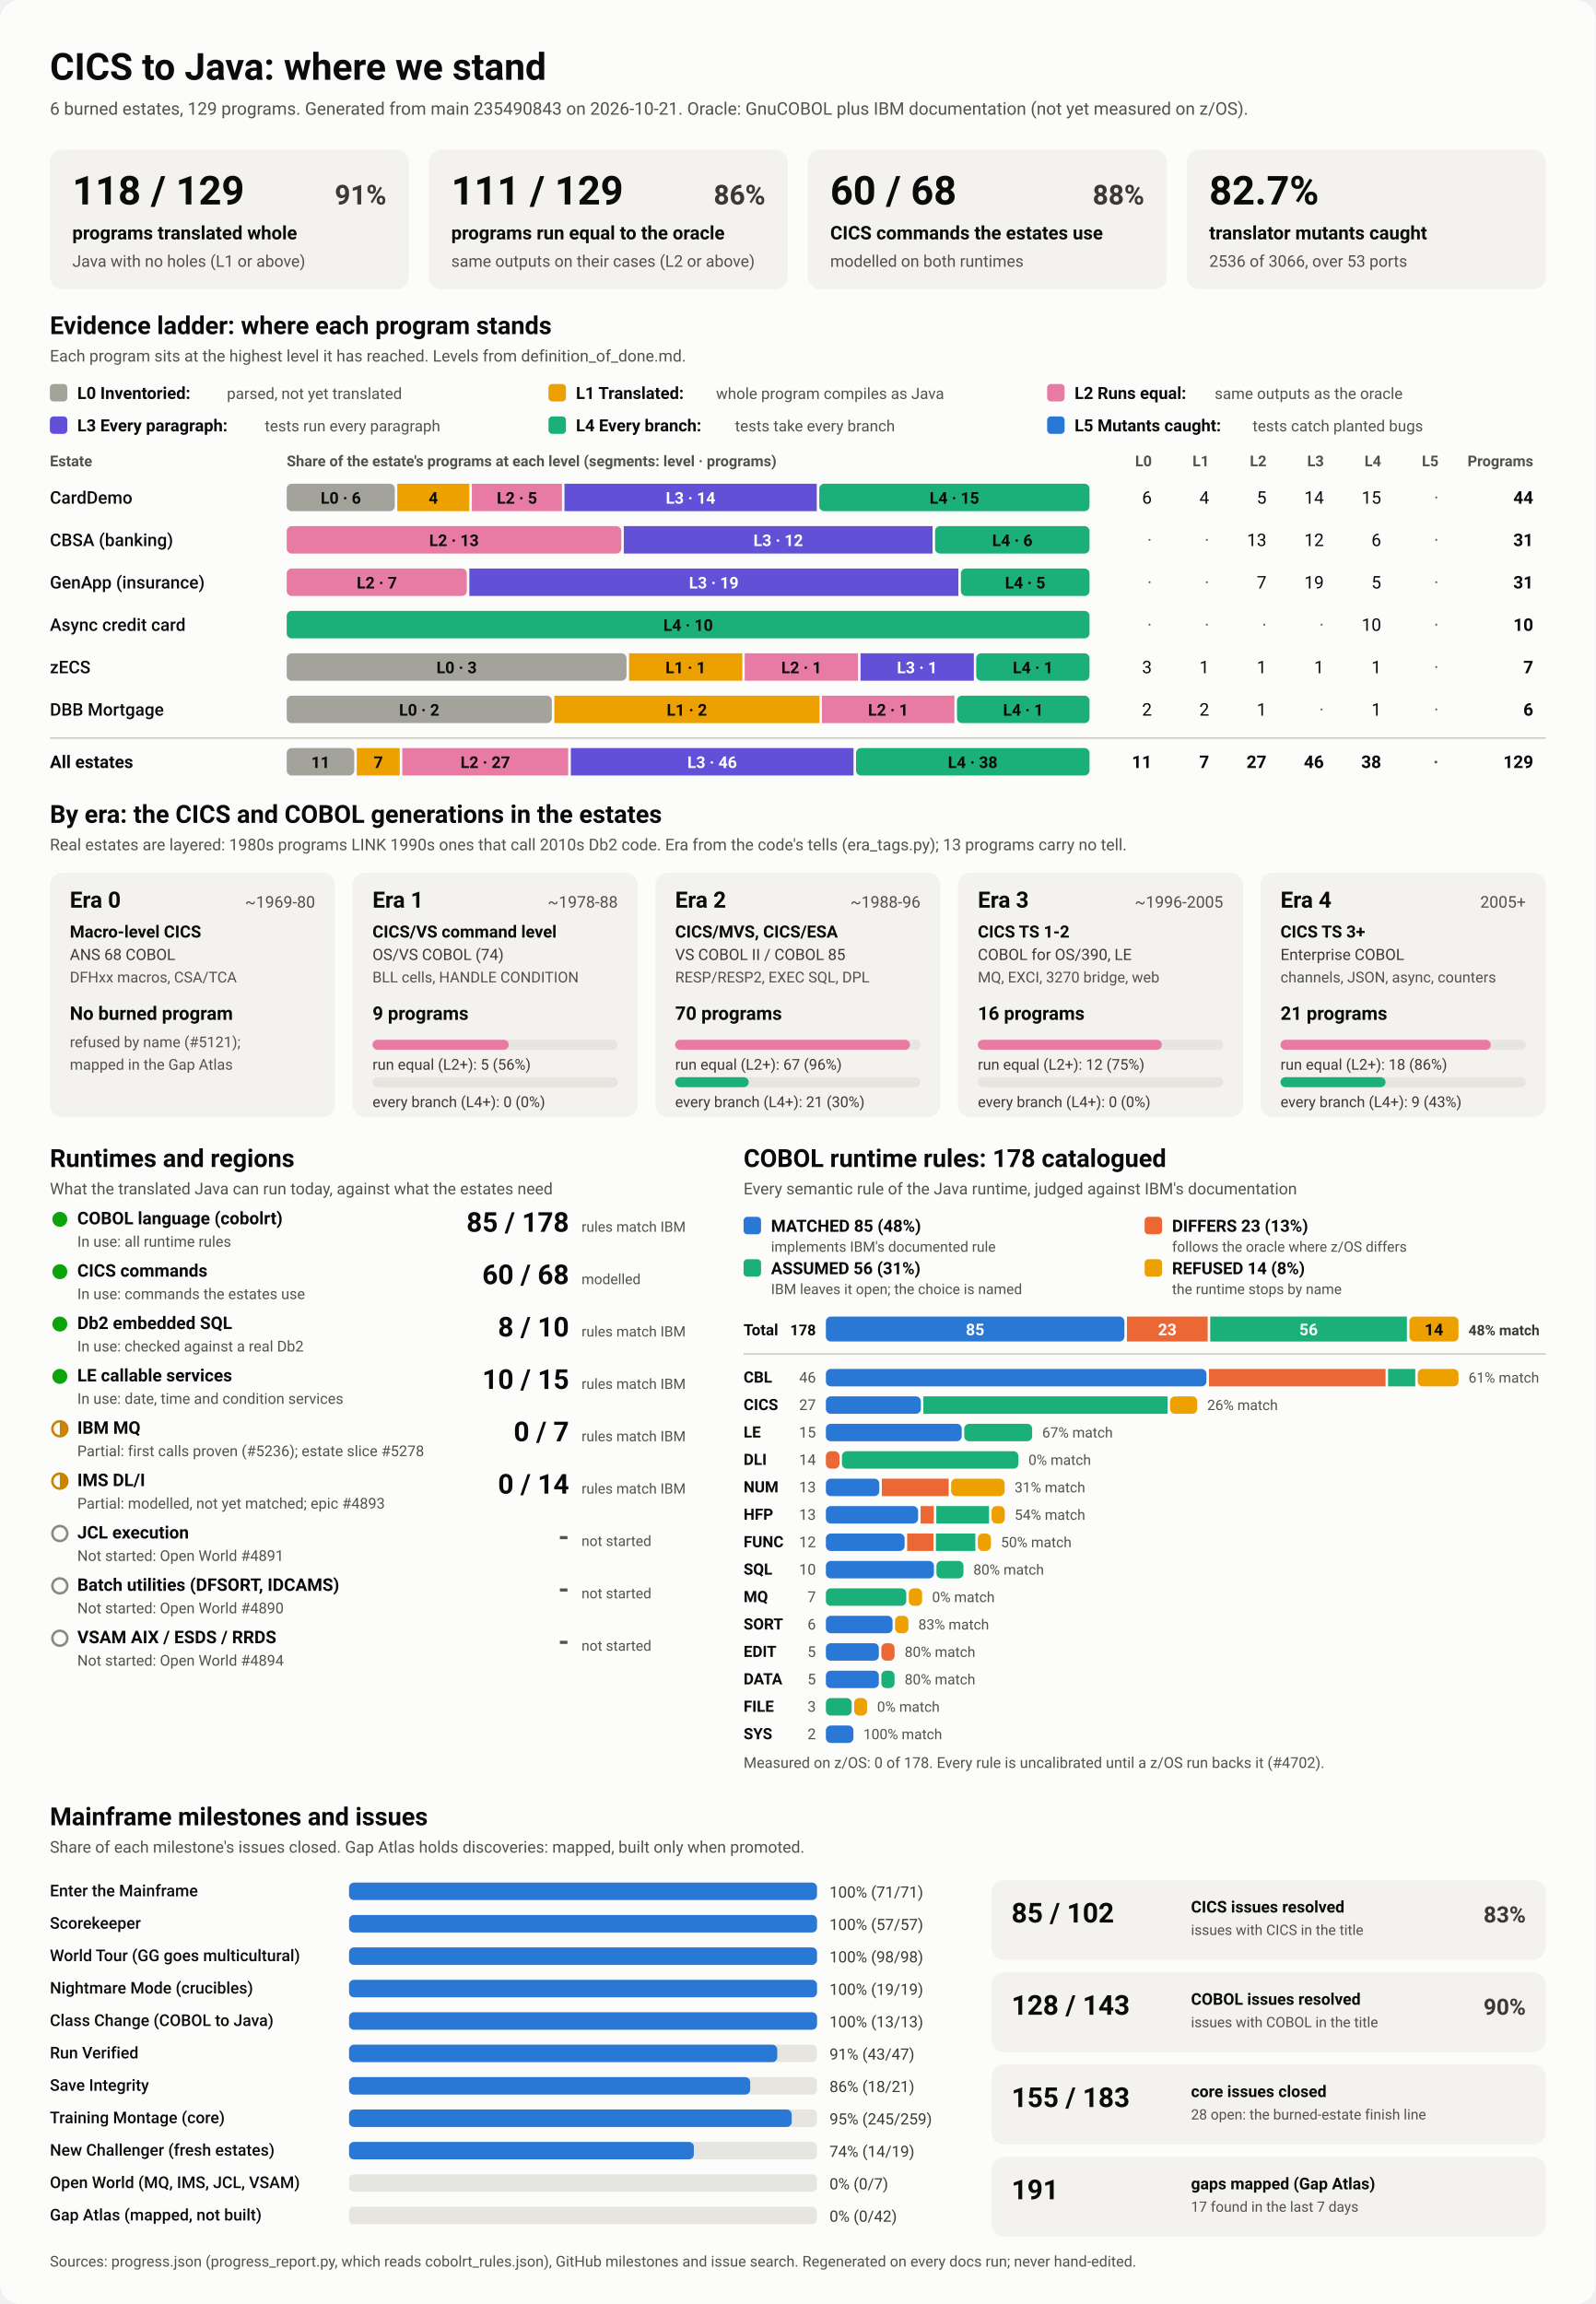
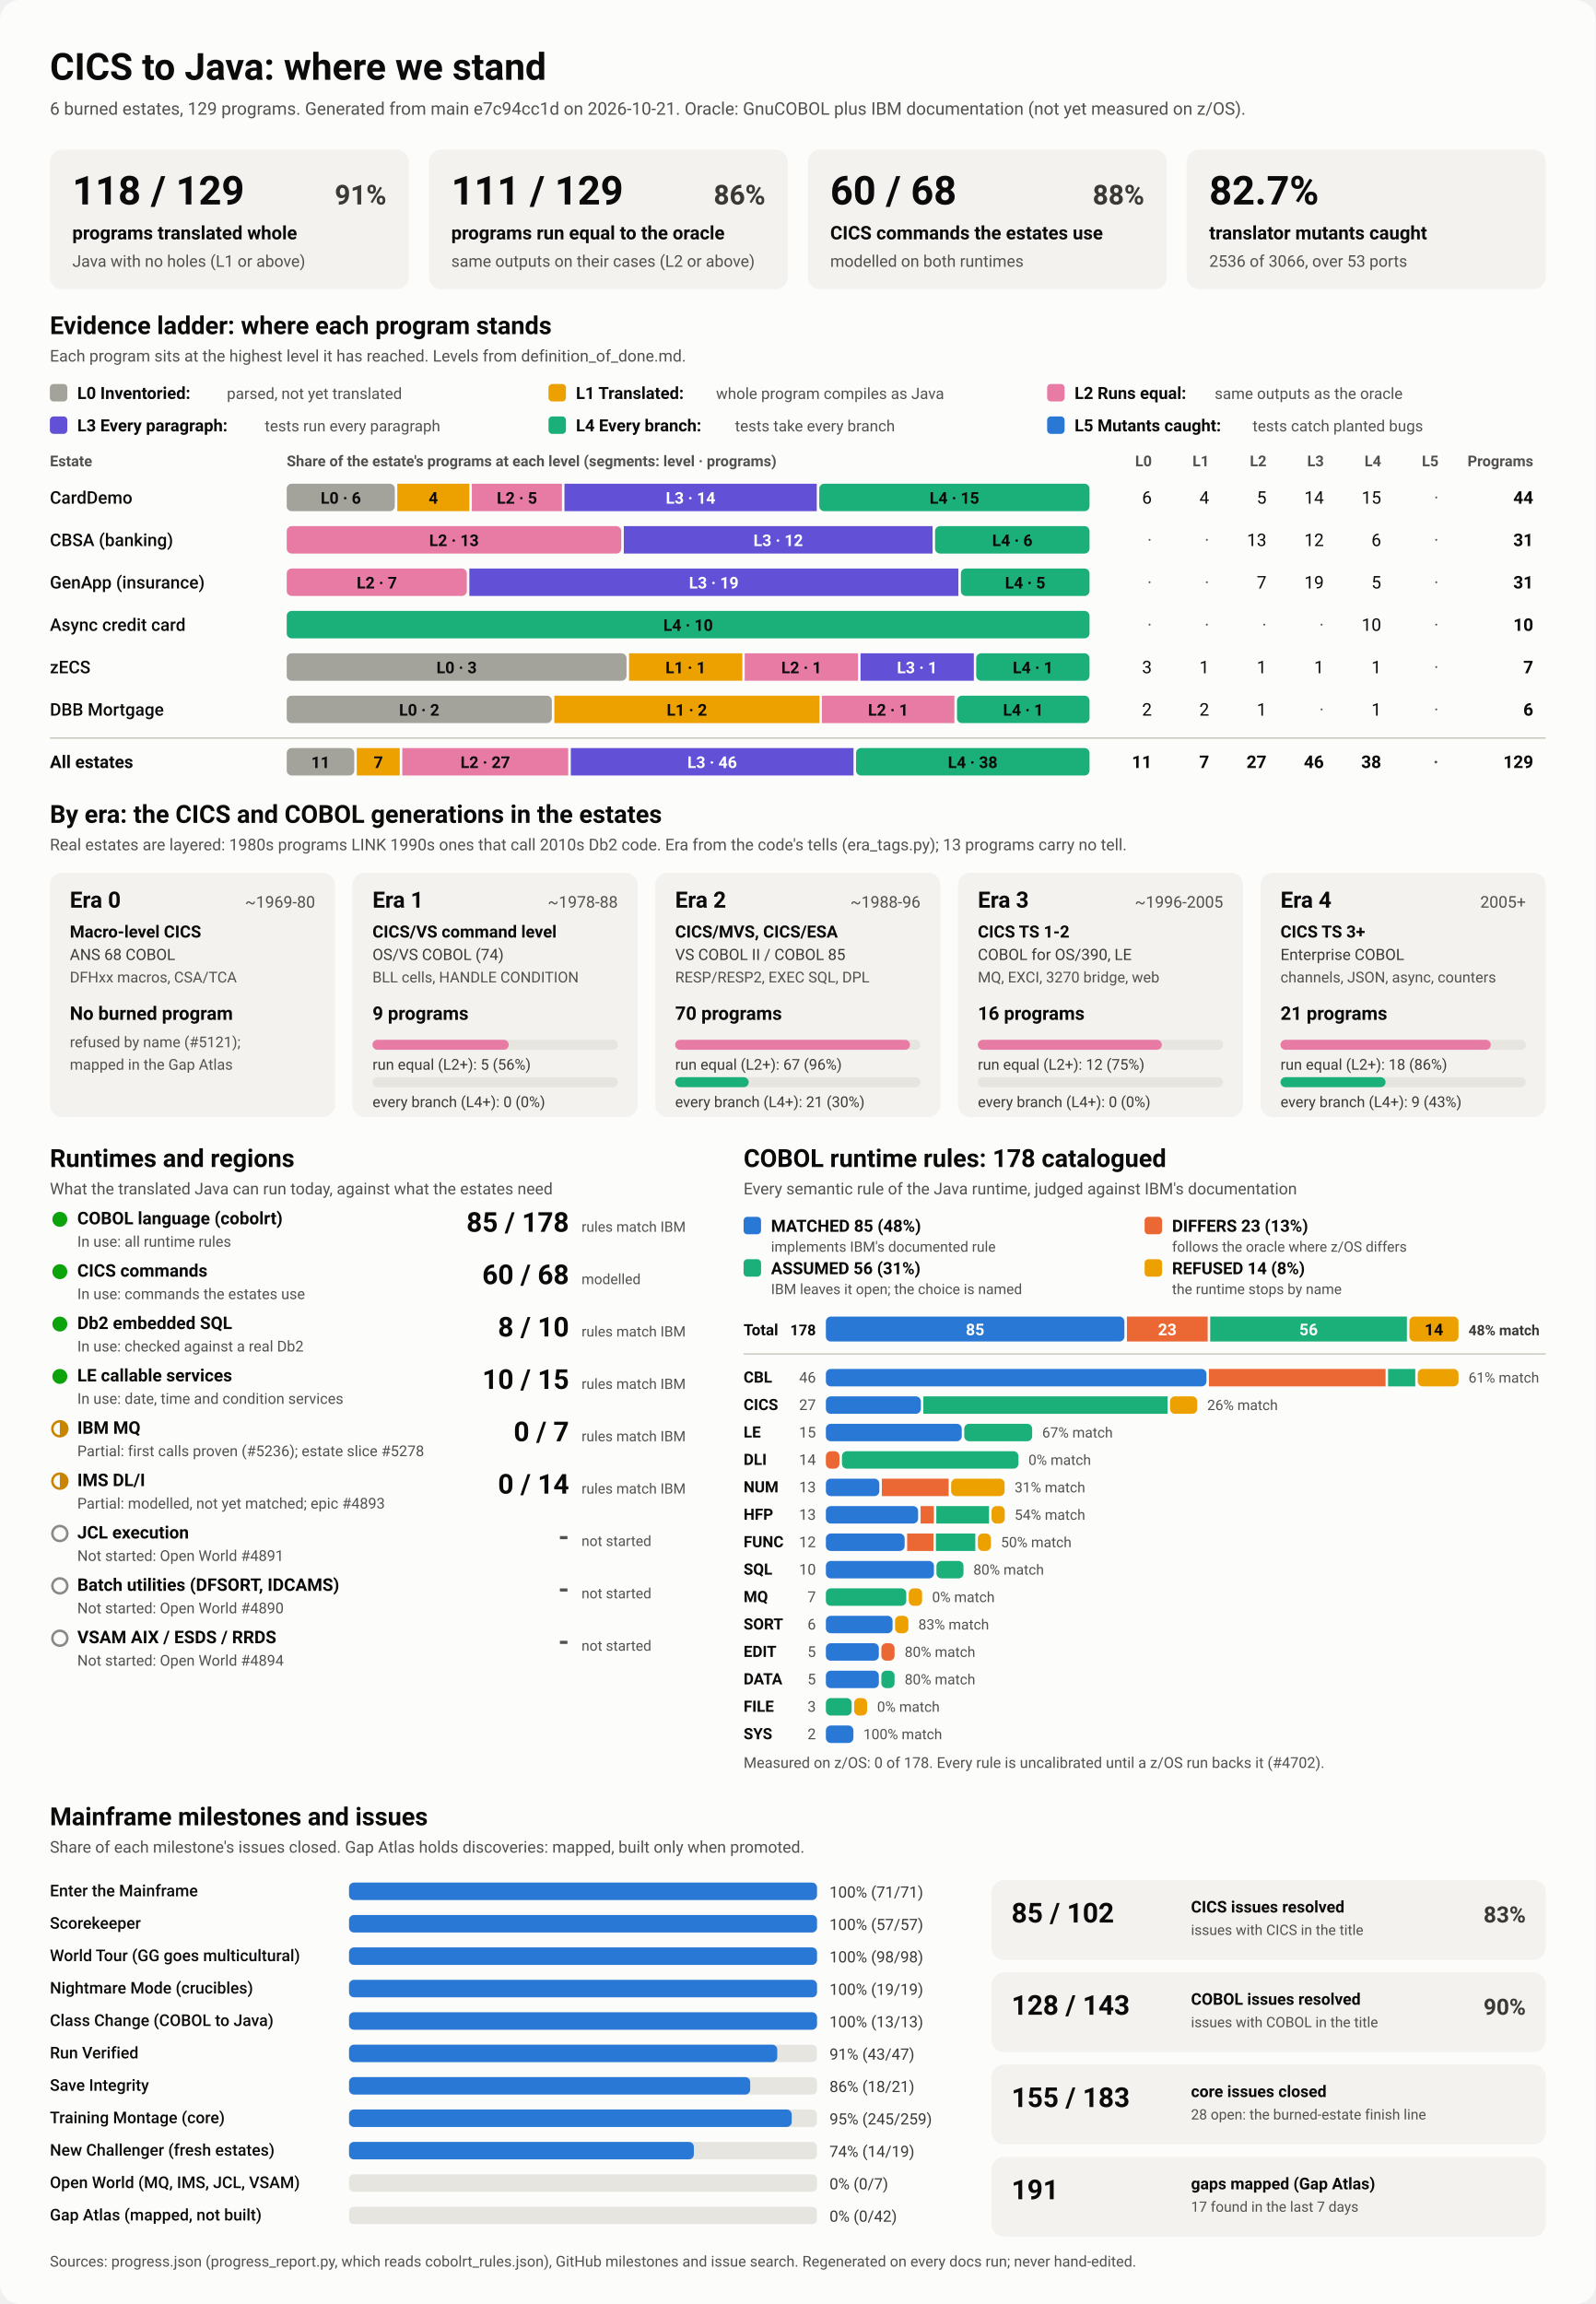
<svg xmlns="http://www.w3.org/2000/svg" viewBox="0 0 1280 1848" width="1280" height="1848" role="img" aria-labelledby="ttl">
  <style>
    svg { font-family: system-ui, -apple-system, 'Segoe UI', Roboto, Helvetica, Arial, sans-serif; }
    .bg { fill: #fcfcfb; }
    .card { fill: #f3f2ef; }
    .track { fill: #e6e5e0; }
    .rule { stroke: #c3c2b7; stroke-width: 1; }
    .t1 { fill: #0b0b0b; } .t2 { fill: #3a3936; } .t3 { fill: #52514e; }
    .on-dark { fill: #ffffff; } .on-light { fill: #0b0b0b; }
    .lv0 { fill: #a3a29b; } .lv1 { fill: #eda100; } .lv2 { fill: #e87ba4; } .lv3 { fill: #6250d6; } .lv4 { fill: #1baf7a; } .lv5 { fill: #2a78d6; } 
    .s0 { fill: #2a78d6; } .s1 { fill: #eb6834; } .s2 { fill: #1baf7a; } .s3 { fill: #eda100; } 
    .prog { fill: #2a78d6; }
    .st-good { fill: #0ca30c; } .st-warn { fill: none; stroke: #c98500; stroke-width: 2; }
    .st-warn-fill { fill: #c98500; } .st-none { fill: none; stroke: #8a8984; stroke-width: 2; }
    @media (prefers-color-scheme: dark) {
      .bg { fill: #1a1a19; } .card { fill: #242422; } .track { fill: #383835; } .rule { stroke: #52514e; }
      .t1 { fill: #f0efec; } .t2 { fill: #dddcd6; } .t3 { fill: #c3c2b7; }
      .on-light { fill: #0b0b0b; } .prog { fill: #3987e5; }
      .lv0 { fill: #6b6a64; } .lv1 { fill: #c98500; } .lv2 { fill: #d55181; } .lv3 { fill: #9085e9; } .lv4 { fill: #199e70; } .lv5 { fill: #3987e5; } 
      .s0 { fill: #3987e5; } .s1 { fill: #d95926; } .s2 { fill: #199e70; } .s3 { fill: #c98500; } 
    }
  </style>
  <rect class="bg" width="1280" height="1848" rx="16" />
  <text x="40.0" y="64.0" class="t1" font-size="30" font-weight="700" text-anchor="start">CICS to Java: where we stand</text>
-   <text x="40.0" y="92.0" class="t3" font-size="14" font-weight="400" text-anchor="start">6 burned estates, 129 programs. Generated from main 235490843 on 2026-10-21. Oracle: GnuCOBOL plus IBM documentation (not yet measured on z/OS).</text>
+   <text x="40.0" y="92.0" class="t3" font-size="14" font-weight="400" text-anchor="start">6 burned estates, 129 programs. Generated from main e7c94cc1d on 2026-10-21. Oracle: GnuCOBOL plus IBM documentation (not yet measured on z/OS).</text>
  <rect x="40.0" y="120.0" width="288.0" height="112.0" rx="10" class="card" />
  <text x="58.0" y="164.0" class="t1" font-size="32" font-weight="700" text-anchor="start">118 / 129</text>
  <text x="310.0" y="164.0" class="t2" font-size="22" font-weight="600" text-anchor="end">91%</text>
  <text x="58.0" y="192.0" class="t1" font-size="15" font-weight="600" text-anchor="start">programs translated whole</text>
  <text x="58.0" y="214.0" class="t3" font-size="13" font-weight="400" text-anchor="start">Java with no holes (L1 or above)</text>
  <rect x="344.0" y="120.0" width="288.0" height="112.0" rx="10" class="card" />
  <text x="362.0" y="164.0" class="t1" font-size="32" font-weight="700" text-anchor="start">111 / 129</text>
  <text x="614.0" y="164.0" class="t2" font-size="22" font-weight="600" text-anchor="end">86%</text>
  <text x="362.0" y="192.0" class="t1" font-size="15" font-weight="600" text-anchor="start">programs run equal to the oracle</text>
  <text x="362.0" y="214.0" class="t3" font-size="13" font-weight="400" text-anchor="start">same outputs on their cases (L2 or above)</text>
  <rect x="648.0" y="120.0" width="288.0" height="112.0" rx="10" class="card" />
  <text x="666.0" y="164.0" class="t1" font-size="32" font-weight="700" text-anchor="start">60 / 68</text>
  <text x="918.0" y="164.0" class="t2" font-size="22" font-weight="600" text-anchor="end">88%</text>
  <text x="666.0" y="192.0" class="t1" font-size="15" font-weight="600" text-anchor="start">CICS commands the estates use</text>
  <text x="666.0" y="214.0" class="t3" font-size="13" font-weight="400" text-anchor="start">modelled on both runtimes</text>
  <rect x="952.0" y="120.0" width="288.0" height="112.0" rx="10" class="card" />
  <text x="970.0" y="164.0" class="t1" font-size="32" font-weight="700" text-anchor="start">82.7%</text>
  <text x="970.0" y="192.0" class="t1" font-size="15" font-weight="600" text-anchor="start">translator mutants caught</text>
  <text x="970.0" y="214.0" class="t3" font-size="13" font-weight="400" text-anchor="start">2536 of 3066, over 53 ports</text>
  <text x="40.0" y="268.0" class="t1" font-size="20" font-weight="700" text-anchor="start">Evidence ladder: where each program stands</text>
  <text x="40.0" y="290.0" class="t3" font-size="13" font-weight="400" text-anchor="start">Each program sits at the highest level it has reached. Levels from definition_of_done.md.</text>
  <rect x="40.0" y="308.0" width="14.0" height="14.0" rx="3" class="lv0" />
  <text x="62.0" y="320.0" class="t1" font-size="13.5" font-weight="600" text-anchor="start">L0 Inventoried:</text>
  <text x="182.0" y="320.0" class="t3" font-size="12.5" font-weight="400" text-anchor="start">parsed, not yet translated</text>
  <rect x="440.0" y="308.0" width="14.0" height="14.0" rx="3" class="lv1" />
  <text x="462.0" y="320.0" class="t1" font-size="13.5" font-weight="600" text-anchor="start">L1 Translated:</text>
  <text x="574.4" y="320.0" class="t3" font-size="12.5" font-weight="400" text-anchor="start">whole program compiles as Java</text>
  <rect x="840.0" y="308.0" width="14.0" height="14.0" rx="3" class="lv2" />
  <text x="862.0" y="320.0" class="t1" font-size="13.5" font-weight="600" text-anchor="start">L2 Runs equal:</text>
  <text x="974.4" y="320.0" class="t3" font-size="12.5" font-weight="400" text-anchor="start">same outputs as the oracle</text>
  <rect x="40.0" y="334.0" width="14.0" height="14.0" rx="3" class="lv3" />
  <text x="62.0" y="346.0" class="t1" font-size="13.5" font-weight="600" text-anchor="start">L3 Every paragraph:</text>
  <text x="212.4" y="346.0" class="t3" font-size="12.5" font-weight="400" text-anchor="start">tests run every paragraph</text>
  <rect x="440.0" y="334.0" width="14.0" height="14.0" rx="3" class="lv4" />
  <text x="462.0" y="346.0" class="t1" font-size="13.5" font-weight="600" text-anchor="start">L4 Every branch:</text>
  <text x="589.6" y="346.0" class="t3" font-size="12.5" font-weight="400" text-anchor="start">tests take every branch</text>
  <rect x="840.0" y="334.0" width="14.0" height="14.0" rx="3" class="lv5" />
  <text x="862.0" y="346.0" class="t1" font-size="13.5" font-weight="600" text-anchor="start">L5 Mutants caught:</text>
  <text x="1004.8" y="346.0" class="t3" font-size="12.5" font-weight="400" text-anchor="start">tests catch planted bugs</text>
  <text x="40.0" y="374.0" class="t3" font-size="12" font-weight="600" text-anchor="start">Estate</text>
  <text x="230.0" y="374.0" class="t3" font-size="12" font-weight="600" text-anchor="start">Share of the estate's programs at each level (segments: level · programs)</text>
  <text x="924.0" y="374.0" class="t3" font-size="12" font-weight="600" text-anchor="end">L0</text>
  <text x="970.0" y="374.0" class="t3" font-size="12" font-weight="600" text-anchor="end">L1</text>
  <text x="1016.0" y="374.0" class="t3" font-size="12" font-weight="600" text-anchor="end">L2</text>
  <text x="1062.0" y="374.0" class="t3" font-size="12" font-weight="600" text-anchor="end">L3</text>
  <text x="1108.0" y="374.0" class="t3" font-size="12" font-weight="600" text-anchor="end">L4</text>
  <text x="1154.0" y="374.0" class="t3" font-size="12" font-weight="600" text-anchor="end">L5</text>
  <text x="1230.0" y="374.0" class="t3" font-size="12" font-weight="600" text-anchor="end">Programs</text>
  <text x="40.0" y="404.0" class="t1" font-size="14" font-weight="500" text-anchor="start">CardDemo</text>
  <rect x="230.0" y="388.0" width="86.7" height="22.0" rx="4" class="lv0" />
  <text x="273.4" y="404.0" class="on-light" font-size="13" font-weight="600" text-anchor="middle">L0 · 6</text>
  <rect x="318.7" y="388.0" width="57.8" height="22.0" rx="0" class="lv1" />
  <text x="347.6" y="404.0" class="on-light" font-size="13" font-weight="600" text-anchor="middle">4</text>
  <rect x="378.5" y="388.0" width="72.3" height="22.0" rx="0" class="lv2" />
  <text x="414.7" y="404.0" class="on-light" font-size="13" font-weight="600" text-anchor="middle">L2 · 5</text>
  <rect x="452.8" y="388.0" width="202.4" height="22.0" rx="0" class="lv3" />
  <text x="554.0" y="404.0" class="on-dark" font-size="13" font-weight="600" text-anchor="middle">L3 · 14</text>
  <rect x="657.2" y="388.0" width="216.8" height="22.0" rx="4" class="lv4" />
  <text x="765.6" y="404.0" class="on-light" font-size="13" font-weight="600" text-anchor="middle">L4 · 15</text>
  <text x="924.0" y="404.0" class="t1" font-size="14" font-weight="400" text-anchor="end">6</text>
  <text x="970.0" y="404.0" class="t1" font-size="14" font-weight="400" text-anchor="end">4</text>
  <text x="1016.0" y="404.0" class="t1" font-size="14" font-weight="400" text-anchor="end">5</text>
  <text x="1062.0" y="404.0" class="t1" font-size="14" font-weight="400" text-anchor="end">14</text>
  <text x="1108.0" y="404.0" class="t1" font-size="14" font-weight="400" text-anchor="end">15</text>
  <text x="1154.0" y="404.0" class="t3" font-size="14" font-weight="400" text-anchor="end">·</text>
  <text x="1230.0" y="404.0" class="t1" font-size="14" font-weight="700" text-anchor="end">44</text>
  <text x="40.0" y="438.0" class="t1" font-size="14" font-weight="500" text-anchor="start">CBSA (banking)</text>
  <rect x="230.0" y="422.0" width="268.4" height="22.0" rx="4" class="lv2" />
  <text x="364.2" y="438.0" class="on-light" font-size="13" font-weight="600" text-anchor="middle">L2 · 13</text>
  <rect x="500.4" y="422.0" width="247.7" height="22.0" rx="0" class="lv3" />
  <text x="624.3" y="438.0" class="on-dark" font-size="13" font-weight="600" text-anchor="middle">L3 · 12</text>
  <rect x="750.1" y="422.0" width="123.9" height="22.0" rx="4" class="lv4" />
  <text x="812.1" y="438.0" class="on-light" font-size="13" font-weight="600" text-anchor="middle">L4 · 6</text>
  <text x="924.0" y="438.0" class="t3" font-size="14" font-weight="400" text-anchor="end">·</text>
  <text x="970.0" y="438.0" class="t3" font-size="14" font-weight="400" text-anchor="end">·</text>
  <text x="1016.0" y="438.0" class="t1" font-size="14" font-weight="400" text-anchor="end">13</text>
  <text x="1062.0" y="438.0" class="t1" font-size="14" font-weight="400" text-anchor="end">12</text>
  <text x="1108.0" y="438.0" class="t1" font-size="14" font-weight="400" text-anchor="end">6</text>
  <text x="1154.0" y="438.0" class="t3" font-size="14" font-weight="400" text-anchor="end">·</text>
  <text x="1230.0" y="438.0" class="t1" font-size="14" font-weight="700" text-anchor="end">31</text>
  <text x="40.0" y="472.0" class="t1" font-size="14" font-weight="500" text-anchor="start">GenApp (insurance)</text>
  <rect x="230.0" y="456.0" width="144.5" height="22.0" rx="4" class="lv2" />
  <text x="302.3" y="472.0" class="on-light" font-size="13" font-weight="600" text-anchor="middle">L2 · 7</text>
  <rect x="376.5" y="456.0" width="392.3" height="22.0" rx="0" class="lv3" />
  <text x="572.6" y="472.0" class="on-dark" font-size="13" font-weight="600" text-anchor="middle">L3 · 19</text>
  <rect x="770.8" y="456.0" width="103.2" height="22.0" rx="4" class="lv4" />
  <text x="822.4" y="472.0" class="on-light" font-size="13" font-weight="600" text-anchor="middle">L4 · 5</text>
  <text x="924.0" y="472.0" class="t3" font-size="14" font-weight="400" text-anchor="end">·</text>
  <text x="970.0" y="472.0" class="t3" font-size="14" font-weight="400" text-anchor="end">·</text>
  <text x="1016.0" y="472.0" class="t1" font-size="14" font-weight="400" text-anchor="end">7</text>
  <text x="1062.0" y="472.0" class="t1" font-size="14" font-weight="400" text-anchor="end">19</text>
  <text x="1108.0" y="472.0" class="t1" font-size="14" font-weight="400" text-anchor="end">5</text>
  <text x="1154.0" y="472.0" class="t3" font-size="14" font-weight="400" text-anchor="end">·</text>
  <text x="1230.0" y="472.0" class="t1" font-size="14" font-weight="700" text-anchor="end">31</text>
  <text x="40.0" y="506.0" class="t1" font-size="14" font-weight="500" text-anchor="start">Async credit card</text>
  <rect x="230.0" y="490.0" width="644.0" height="22.0" rx="4" class="lv4" />
  <text x="552.0" y="506.0" class="on-light" font-size="13" font-weight="600" text-anchor="middle">L4 · 10</text>
  <text x="924.0" y="506.0" class="t3" font-size="14" font-weight="400" text-anchor="end">·</text>
  <text x="970.0" y="506.0" class="t3" font-size="14" font-weight="400" text-anchor="end">·</text>
  <text x="1016.0" y="506.0" class="t3" font-size="14" font-weight="400" text-anchor="end">·</text>
  <text x="1062.0" y="506.0" class="t3" font-size="14" font-weight="400" text-anchor="end">·</text>
  <text x="1108.0" y="506.0" class="t1" font-size="14" font-weight="400" text-anchor="end">10</text>
  <text x="1154.0" y="506.0" class="t3" font-size="14" font-weight="400" text-anchor="end">·</text>
  <text x="1230.0" y="506.0" class="t1" font-size="14" font-weight="700" text-anchor="end">10</text>
  <text x="40.0" y="540.0" class="t1" font-size="14" font-weight="500" text-anchor="start">zECS</text>
  <rect x="230.0" y="524.0" width="272.6" height="22.0" rx="4" class="lv0" />
  <text x="366.3" y="540.0" class="on-light" font-size="13" font-weight="600" text-anchor="middle">L0 · 3</text>
  <rect x="504.6" y="524.0" width="90.9" height="22.0" rx="0" class="lv1" />
  <text x="550.0" y="540.0" class="on-light" font-size="13" font-weight="600" text-anchor="middle">L1 · 1</text>
  <rect x="597.4" y="524.0" width="90.9" height="22.0" rx="0" class="lv2" />
  <text x="642.9" y="540.0" class="on-light" font-size="13" font-weight="600" text-anchor="middle">L2 · 1</text>
  <rect x="690.3" y="524.0" width="90.9" height="22.0" rx="0" class="lv3" />
  <text x="735.7" y="540.0" class="on-dark" font-size="13" font-weight="600" text-anchor="middle">L3 · 1</text>
  <rect x="783.1" y="524.0" width="90.9" height="22.0" rx="4" class="lv4" />
  <text x="828.6" y="540.0" class="on-light" font-size="13" font-weight="600" text-anchor="middle">L4 · 1</text>
  <text x="924.0" y="540.0" class="t1" font-size="14" font-weight="400" text-anchor="end">3</text>
  <text x="970.0" y="540.0" class="t1" font-size="14" font-weight="400" text-anchor="end">1</text>
  <text x="1016.0" y="540.0" class="t1" font-size="14" font-weight="400" text-anchor="end">1</text>
  <text x="1062.0" y="540.0" class="t1" font-size="14" font-weight="400" text-anchor="end">1</text>
  <text x="1108.0" y="540.0" class="t1" font-size="14" font-weight="400" text-anchor="end">1</text>
  <text x="1154.0" y="540.0" class="t3" font-size="14" font-weight="400" text-anchor="end">·</text>
  <text x="1230.0" y="540.0" class="t1" font-size="14" font-weight="700" text-anchor="end">7</text>
  <text x="40.0" y="574.0" class="t1" font-size="14" font-weight="500" text-anchor="start">DBB Mortgage</text>
  <rect x="230.0" y="558.0" width="212.7" height="22.0" rx="4" class="lv0" />
  <text x="336.3" y="574.0" class="on-light" font-size="13" font-weight="600" text-anchor="middle">L0 · 2</text>
  <rect x="444.7" y="558.0" width="212.7" height="22.0" rx="0" class="lv1" />
  <text x="551.0" y="574.0" class="on-light" font-size="13" font-weight="600" text-anchor="middle">L1 · 2</text>
  <rect x="659.3" y="558.0" width="106.3" height="22.0" rx="0" class="lv2" />
  <text x="712.5" y="574.0" class="on-light" font-size="13" font-weight="600" text-anchor="middle">L2 · 1</text>
  <rect x="767.7" y="558.0" width="106.3" height="22.0" rx="4" class="lv4" />
  <text x="820.8" y="574.0" class="on-light" font-size="13" font-weight="600" text-anchor="middle">L4 · 1</text>
  <text x="924.0" y="574.0" class="t1" font-size="14" font-weight="400" text-anchor="end">2</text>
  <text x="970.0" y="574.0" class="t1" font-size="14" font-weight="400" text-anchor="end">2</text>
  <text x="1016.0" y="574.0" class="t1" font-size="14" font-weight="400" text-anchor="end">1</text>
  <text x="1062.0" y="574.0" class="t3" font-size="14" font-weight="400" text-anchor="end">·</text>
  <text x="1108.0" y="574.0" class="t1" font-size="14" font-weight="400" text-anchor="end">1</text>
  <text x="1154.0" y="574.0" class="t3" font-size="14" font-weight="400" text-anchor="end">·</text>
  <text x="1230.0" y="574.0" class="t1" font-size="14" font-weight="700" text-anchor="end">6</text>
  <line x1="40" x2="1240" y1="592" y2="592" class="rule" />
  <text x="40.0" y="616.0" class="t1" font-size="14" font-weight="700" text-anchor="start">All estates</text>
  <rect x="230.0" y="600.0" width="54.2" height="22.0" rx="4" class="lv0" />
  <text x="257.1" y="616.0" class="on-light" font-size="13" font-weight="600" text-anchor="middle">11</text>
  <rect x="286.2" y="600.0" width="34.5" height="22.0" rx="0" class="lv1" />
  <text x="303.5" y="616.0" class="on-light" font-size="13" font-weight="600" text-anchor="middle">7</text>
  <rect x="322.7" y="600.0" width="133.1" height="22.0" rx="0" class="lv2" />
  <text x="389.3" y="616.0" class="on-light" font-size="13" font-weight="600" text-anchor="middle">L2 · 27</text>
  <rect x="457.9" y="600.0" width="226.8" height="22.0" rx="0" class="lv3" />
  <text x="571.3" y="616.0" class="on-dark" font-size="13" font-weight="600" text-anchor="middle">L3 · 46</text>
  <rect x="686.7" y="600.0" width="187.3" height="22.0" rx="4" class="lv4" />
  <text x="780.3" y="616.0" class="on-light" font-size="13" font-weight="600" text-anchor="middle">L4 · 38</text>
  <text x="924.0" y="616.0" class="t1" font-size="14" font-weight="700" text-anchor="end">11</text>
  <text x="970.0" y="616.0" class="t1" font-size="14" font-weight="700" text-anchor="end">7</text>
  <text x="1016.0" y="616.0" class="t1" font-size="14" font-weight="700" text-anchor="end">27</text>
  <text x="1062.0" y="616.0" class="t1" font-size="14" font-weight="700" text-anchor="end">46</text>
  <text x="1108.0" y="616.0" class="t1" font-size="14" font-weight="700" text-anchor="end">38</text>
  <text x="1154.0" y="616.0" class="t3" font-size="14" font-weight="700" text-anchor="end">·</text>
  <text x="1230.0" y="616.0" class="t1" font-size="14" font-weight="700" text-anchor="end">129</text>
  <text x="40.0" y="660.0" class="t1" font-size="20" font-weight="700" text-anchor="start">By era: the CICS and COBOL generations in the estates</text>
  <text x="40.0" y="682.0" class="t3" font-size="13" font-weight="400" text-anchor="start">Real estates are layered: 1980s programs LINK 1990s ones that call 2010s Db2 code. Era from the code's tells (era_tags.py); 13 programs carry no tell.</text>
  <rect x="40.0" y="700.0" width="228.8" height="196.0" rx="10" class="card" />
  <text x="56.0" y="728.0" class="t1" font-size="18" font-weight="700" text-anchor="start">Era 0</text>
  <text x="252.8" y="728.0" class="t3" font-size="13" font-weight="400" text-anchor="end">~1969-80</text>
  <text x="56.0" y="752.0" class="t1" font-size="13.5" font-weight="600" text-anchor="start">Macro-level CICS</text>
  <text x="56.0" y="770.0" class="t2" font-size="12.5" font-weight="400" text-anchor="start">ANS 68 COBOL</text>
  <text x="56.0" y="788.0" class="t3" font-size="12" font-weight="400" text-anchor="start">DFHxx macros, CSA/TCA</text>
  <text x="56.0" y="818.0" class="t1" font-size="15" font-weight="700" text-anchor="start">No burned program</text>
  <text x="56.0" y="840.0" class="t3" font-size="12" font-weight="400" text-anchor="start">refused by name (#5121);</text>
  <text x="56.0" y="858.0" class="t3" font-size="12" font-weight="400" text-anchor="start">mapped in the Gap Atlas</text>
  <rect x="282.8" y="700.0" width="228.8" height="196.0" rx="10" class="card" />
  <text x="298.8" y="728.0" class="t1" font-size="18" font-weight="700" text-anchor="start">Era 1</text>
  <text x="495.6" y="728.0" class="t3" font-size="13" font-weight="400" text-anchor="end">~1978-88</text>
  <text x="298.8" y="752.0" class="t1" font-size="13.5" font-weight="600" text-anchor="start">CICS/VS command level</text>
  <text x="298.8" y="770.0" class="t2" font-size="12.5" font-weight="400" text-anchor="start">OS/VS COBOL (74)</text>
  <text x="298.8" y="788.0" class="t3" font-size="12" font-weight="400" text-anchor="start">BLL cells, HANDLE CONDITION</text>
  <text x="298.8" y="818.0" class="t1" font-size="15" font-weight="700" text-anchor="start">9 programs</text>
  <rect x="298.8" y="834.0" width="196.8" height="8.0" rx="4" class="track" />
  <rect x="298.8" y="834.0" width="109.3" height="8.0" rx="4" class="lv2" />
  <text x="298.8" y="858.0" class="t2" font-size="12" font-weight="400" text-anchor="start">run equal (L2+): 5 (56%)</text>
  <rect x="298.8" y="864.0" width="196.8" height="8.0" rx="4" class="track" />
  <text x="298.8" y="888.0" class="t2" font-size="12" font-weight="400" text-anchor="start">every branch (L4+): 0 (0%)</text>
  <rect x="525.6" y="700.0" width="228.8" height="196.0" rx="10" class="card" />
  <text x="541.6" y="728.0" class="t1" font-size="18" font-weight="700" text-anchor="start">Era 2</text>
  <text x="738.4" y="728.0" class="t3" font-size="13" font-weight="400" text-anchor="end">~1988-96</text>
  <text x="541.6" y="752.0" class="t1" font-size="13.5" font-weight="600" text-anchor="start">CICS/MVS, CICS/ESA</text>
  <text x="541.6" y="770.0" class="t2" font-size="12.5" font-weight="400" text-anchor="start">VS COBOL II / COBOL 85</text>
  <text x="541.6" y="788.0" class="t3" font-size="12" font-weight="400" text-anchor="start">RESP/RESP2, EXEC SQL, DPL</text>
  <text x="541.6" y="818.0" class="t1" font-size="15" font-weight="700" text-anchor="start">70 programs</text>
  <rect x="541.6" y="834.0" width="196.8" height="8.0" rx="4" class="track" />
  <rect x="541.6" y="834.0" width="188.4" height="8.0" rx="4" class="lv2" />
  <text x="541.6" y="858.0" class="t2" font-size="12" font-weight="400" text-anchor="start">run equal (L2+): 67 (96%)</text>
  <rect x="541.6" y="864.0" width="196.8" height="8.0" rx="4" class="track" />
  <rect x="541.6" y="864.0" width="59.0" height="8.0" rx="4" class="lv4" />
  <text x="541.6" y="888.0" class="t2" font-size="12" font-weight="400" text-anchor="start">every branch (L4+): 21 (30%)</text>
  <rect x="768.4" y="700.0" width="228.8" height="196.0" rx="10" class="card" />
  <text x="784.4" y="728.0" class="t1" font-size="18" font-weight="700" text-anchor="start">Era 3</text>
  <text x="981.2" y="728.0" class="t3" font-size="13" font-weight="400" text-anchor="end">~1996-2005</text>
  <text x="784.4" y="752.0" class="t1" font-size="13.5" font-weight="600" text-anchor="start">CICS TS 1-2</text>
  <text x="784.4" y="770.0" class="t2" font-size="12.5" font-weight="400" text-anchor="start">COBOL for OS/390, LE</text>
  <text x="784.4" y="788.0" class="t3" font-size="12" font-weight="400" text-anchor="start">MQ, EXCI, 3270 bridge, web</text>
  <text x="784.4" y="818.0" class="t1" font-size="15" font-weight="700" text-anchor="start">16 programs</text>
  <rect x="784.4" y="834.0" width="196.8" height="8.0" rx="4" class="track" />
  <rect x="784.4" y="834.0" width="147.6" height="8.0" rx="4" class="lv2" />
  <text x="784.4" y="858.0" class="t2" font-size="12" font-weight="400" text-anchor="start">run equal (L2+): 12 (75%)</text>
  <rect x="784.4" y="864.0" width="196.8" height="8.0" rx="4" class="track" />
  <text x="784.4" y="888.0" class="t2" font-size="12" font-weight="400" text-anchor="start">every branch (L4+): 0 (0%)</text>
  <rect x="1011.2" y="700.0" width="228.8" height="196.0" rx="10" class="card" />
  <text x="1027.2" y="728.0" class="t1" font-size="18" font-weight="700" text-anchor="start">Era 4</text>
  <text x="1224.0" y="728.0" class="t3" font-size="13" font-weight="400" text-anchor="end">2005+</text>
  <text x="1027.2" y="752.0" class="t1" font-size="13.5" font-weight="600" text-anchor="start">CICS TS 3+</text>
  <text x="1027.2" y="770.0" class="t2" font-size="12.5" font-weight="400" text-anchor="start">Enterprise COBOL</text>
  <text x="1027.2" y="788.0" class="t3" font-size="12" font-weight="400" text-anchor="start">channels, JSON, async, counters</text>
  <text x="1027.2" y="818.0" class="t1" font-size="15" font-weight="700" text-anchor="start">21 programs</text>
  <rect x="1027.2" y="834.0" width="196.8" height="8.0" rx="4" class="track" />
  <rect x="1027.2" y="834.0" width="168.7" height="8.0" rx="4" class="lv2" />
  <text x="1027.2" y="858.0" class="t2" font-size="12" font-weight="400" text-anchor="start">run equal (L2+): 18 (86%)</text>
  <rect x="1027.2" y="864.0" width="196.8" height="8.0" rx="4" class="track" />
  <rect x="1027.2" y="864.0" width="84.3" height="8.0" rx="4" class="lv4" />
  <text x="1027.2" y="888.0" class="t2" font-size="12" font-weight="400" text-anchor="start">every branch (L4+): 9 (43%)</text>
  <text x="40.0" y="936.0" class="t1" font-size="20" font-weight="700" text-anchor="start">Runtimes and regions</text>
  <text x="40.0" y="958.0" class="t3" font-size="13" font-weight="400" text-anchor="start">What the translated Java can run today, against what the estates need</text>
  <circle cx="48" cy="978" r="6" class="st-good" />
  <text x="62.0" y="982.0" class="t1" font-size="14" font-weight="600" text-anchor="start">COBOL language (cobolrt)</text>
  <text x="62.0" y="1000.0" class="t3" font-size="12" font-weight="400" text-anchor="start">In use: all runtime rules</text>
  <text x="456.5" y="988.0" class="t1" font-size="22" font-weight="700" text-anchor="end">85 / 178</text>
  <text x="466.5" y="988.0" class="t3" font-size="11.5" font-weight="400" text-anchor="start">rules match IBM</text>
  <circle cx="48" cy="1020" r="6" class="st-good" />
  <text x="62.0" y="1024.0" class="t1" font-size="14" font-weight="600" text-anchor="start">CICS commands</text>
  <text x="62.0" y="1042.0" class="t3" font-size="12" font-weight="400" text-anchor="start">In use: commands the estates use</text>
  <text x="456.5" y="1030.0" class="t1" font-size="22" font-weight="700" text-anchor="end">60 / 68</text>
  <text x="466.5" y="1030.0" class="t3" font-size="11.5" font-weight="400" text-anchor="start">modelled</text>
  <circle cx="48" cy="1062" r="6" class="st-good" />
  <text x="62.0" y="1066.0" class="t1" font-size="14" font-weight="600" text-anchor="start">Db2 embedded SQL</text>
  <text x="62.0" y="1084.0" class="t3" font-size="12" font-weight="400" text-anchor="start">In use: checked against a real Db2</text>
  <text x="456.5" y="1072.0" class="t1" font-size="22" font-weight="700" text-anchor="end">8 / 10</text>
  <text x="466.5" y="1072.0" class="t3" font-size="11.5" font-weight="400" text-anchor="start">rules match IBM</text>
  <circle cx="48" cy="1104" r="6" class="st-good" />
  <text x="62.0" y="1108.0" class="t1" font-size="14" font-weight="600" text-anchor="start">LE callable services</text>
  <text x="62.0" y="1126.0" class="t3" font-size="12" font-weight="400" text-anchor="start">In use: date, time and condition services</text>
  <text x="456.5" y="1114.0" class="t1" font-size="22" font-weight="700" text-anchor="end">10 / 15</text>
  <text x="466.5" y="1114.0" class="t3" font-size="11.5" font-weight="400" text-anchor="start">rules match IBM</text>
  <circle cx="48" cy="1146" r="6" class="st-warn" />
  <path d="M 48 1140 A 6 6 0 0 1 48 1152 Z" class="st-warn-fill" />
  <text x="62.0" y="1150.0" class="t1" font-size="14" font-weight="600" text-anchor="start">IBM MQ</text>
  <text x="62.0" y="1168.0" class="t3" font-size="12" font-weight="400" text-anchor="start">Partial: first calls proven (#5236); estate slice #5278</text>
  <text x="456.5" y="1156.0" class="t1" font-size="22" font-weight="700" text-anchor="end">0 / 7</text>
  <text x="466.5" y="1156.0" class="t3" font-size="11.5" font-weight="400" text-anchor="start">rules match IBM</text>
  <circle cx="48" cy="1188" r="6" class="st-warn" />
  <path d="M 48 1182 A 6 6 0 0 1 48 1194 Z" class="st-warn-fill" />
  <text x="62.0" y="1192.0" class="t1" font-size="14" font-weight="600" text-anchor="start">IMS DL/I</text>
  <text x="62.0" y="1210.0" class="t3" font-size="12" font-weight="400" text-anchor="start">Partial: modelled, not yet matched; epic #4893</text>
  <text x="456.5" y="1198.0" class="t1" font-size="22" font-weight="700" text-anchor="end">0 / 14</text>
  <text x="466.5" y="1198.0" class="t3" font-size="11.5" font-weight="400" text-anchor="start">rules match IBM</text>
  <circle cx="48" cy="1230" r="6" class="st-none" />
  <text x="62.0" y="1234.0" class="t1" font-size="14" font-weight="600" text-anchor="start">JCL execution</text>
  <text x="62.0" y="1252.0" class="t3" font-size="12" font-weight="400" text-anchor="start">Not started: Open World #4891</text>
  <text x="456.5" y="1240.0" class="t3" font-size="22" font-weight="700" text-anchor="end">-</text>
  <text x="466.5" y="1240.0" class="t3" font-size="11.5" font-weight="400" text-anchor="start">not started</text>
  <circle cx="48" cy="1272" r="6" class="st-none" />
  <text x="62.0" y="1276.0" class="t1" font-size="14" font-weight="600" text-anchor="start">Batch utilities (DFSORT, IDCAMS)</text>
  <text x="62.0" y="1294.0" class="t3" font-size="12" font-weight="400" text-anchor="start">Not started: Open World #4890</text>
  <text x="456.5" y="1282.0" class="t3" font-size="22" font-weight="700" text-anchor="end">-</text>
  <text x="466.5" y="1282.0" class="t3" font-size="11.5" font-weight="400" text-anchor="start">not started</text>
  <circle cx="48" cy="1314" r="6" class="st-none" />
  <text x="62.0" y="1318.0" class="t1" font-size="14" font-weight="600" text-anchor="start">VSAM AIX / ESDS / RRDS</text>
  <text x="62.0" y="1336.0" class="t3" font-size="12" font-weight="400" text-anchor="start">Not started: Open World #4894</text>
  <text x="456.5" y="1324.0" class="t3" font-size="22" font-weight="700" text-anchor="end">-</text>
  <text x="466.5" y="1324.0" class="t3" font-size="11.5" font-weight="400" text-anchor="start">not started</text>
  <text x="596.5" y="936.0" class="t1" font-size="20" font-weight="700" text-anchor="start">COBOL runtime rules: 178 catalogued</text>
  <text x="596.5" y="958.0" class="t3" font-size="13" font-weight="400" text-anchor="start">Every semantic rule of the Java runtime, judged against IBM's documentation</text>
  <rect x="596.5" y="976.0" width="14.0" height="14.0" rx="3" class="s0" />
  <text x="618.5" y="988.0" class="t1" font-size="13.5" font-weight="600" text-anchor="start">MATCHED  85 (48%)</text>
  <text x="618.5" y="1004.0" class="t3" font-size="11.5" font-weight="400" text-anchor="start">implements IBM's documented rule</text>
  <rect x="918.2" y="976.0" width="14.0" height="14.0" rx="3" class="s1" />
  <text x="940.2" y="988.0" class="t1" font-size="13.5" font-weight="600" text-anchor="start">DIFFERS  23 (13%)</text>
  <text x="940.2" y="1004.0" class="t3" font-size="11.5" font-weight="400" text-anchor="start">follows the oracle where z/OS differs</text>
  <rect x="596.5" y="1010.0" width="14.0" height="14.0" rx="3" class="s2" />
  <text x="618.5" y="1022.0" class="t1" font-size="13.5" font-weight="600" text-anchor="start">ASSUMED  56 (31%)</text>
  <text x="618.5" y="1038.0" class="t3" font-size="11.5" font-weight="400" text-anchor="start">IBM leaves it open; the choice is named</text>
  <rect x="918.2" y="1010.0" width="14.0" height="14.0" rx="3" class="s3" />
  <text x="940.2" y="1022.0" class="t1" font-size="13.5" font-weight="600" text-anchor="start">REFUSED  14 (8%)</text>
  <text x="940.2" y="1038.0" class="t3" font-size="11.5" font-weight="400" text-anchor="start">the runtime stops by name</text>
  <text x="596.5" y="1071.0" class="t1" font-size="12.5" font-weight="700" text-anchor="start">Total</text>
  <text x="654.5" y="1071.0" class="t1" font-size="12" font-weight="700" text-anchor="end">178</text>
  <rect x="662.5" y="1056.0" width="239.5" height="20.0" rx="4" class="s0" />
  <text x="782.2" y="1071.0" class="on-dark" font-size="13" font-weight="600" text-anchor="middle">85</text>
  <rect x="904.0" y="1056.0" width="64.8" height="20.0" rx="0" class="s1" />
  <text x="936.4" y="1071.0" class="on-dark" font-size="13" font-weight="600" text-anchor="middle">23</text>
  <rect x="970.8" y="1056.0" width="157.8" height="20.0" rx="0" class="s2" />
  <text x="1049.7" y="1071.0" class="on-dark" font-size="13" font-weight="600" text-anchor="middle">56</text>
  <rect x="1130.6" y="1056.0" width="39.4" height="20.0" rx="4" class="s3" />
  <text x="1150.3" y="1071.0" class="on-light" font-size="13" font-weight="600" text-anchor="middle">14</text>
  <text x="1178.0" y="1071.0" class="t2" font-size="11.5" font-weight="600" text-anchor="start">48% match</text>
  <line x1="596.5" x2="1240.0" y1="1086" y2="1086" class="rule" />
  <text x="596.5" y="1109.0" class="t1" font-size="12.5" font-weight="600" text-anchor="start">CBL</text>
  <text x="654.5" y="1109.0" class="t3" font-size="12" font-weight="400" text-anchor="end">46</text>
  <rect x="662.5" y="1098.0" width="305.3" height="14.0" rx="4" class="s0" />
  <rect x="969.8" y="1098.0" width="141.7" height="14.0" rx="0" class="s1" />
  <rect x="1113.5" y="1098.0" width="21.8" height="14.0" rx="0" class="s2" />
  <rect x="1137.3" y="1098.0" width="32.7" height="14.0" rx="4" class="s3" />
  <text x="1178.0" y="1109.0" class="t3" font-size="11.5" font-weight="400" text-anchor="start">61% match</text>
  <text x="596.5" y="1131.0" class="t1" font-size="12.5" font-weight="600" text-anchor="start">CICS</text>
  <text x="654.5" y="1131.0" class="t3" font-size="12" font-weight="400" text-anchor="end">27</text>
  <rect x="662.5" y="1120.0" width="76.2" height="14.0" rx="4" class="s0" />
  <rect x="740.7" y="1120.0" width="195.9" height="14.0" rx="0" class="s2" />
  <rect x="938.6" y="1120.0" width="21.8" height="14.0" rx="4" class="s3" />
  <text x="968.4" y="1131.0" class="t3" font-size="11.5" font-weight="400" text-anchor="start">26% match</text>
  <text x="596.5" y="1153.0" class="t1" font-size="12.5" font-weight="600" text-anchor="start">LE</text>
  <text x="654.5" y="1153.0" class="t3" font-size="12" font-weight="400" text-anchor="end">15</text>
  <rect x="662.5" y="1142.0" width="109.0" height="14.0" rx="4" class="s0" />
  <rect x="773.5" y="1142.0" width="54.5" height="14.0" rx="4" class="s2" />
  <text x="836.0" y="1153.0" class="t3" font-size="11.5" font-weight="400" text-anchor="start">67% match</text>
  <text x="596.5" y="1175.0" class="t1" font-size="12.5" font-weight="600" text-anchor="start">DLI</text>
  <text x="654.5" y="1175.0" class="t3" font-size="12" font-weight="400" text-anchor="end">14</text>
  <rect x="662.5" y="1164.0" width="10.9" height="14.0" rx="4" class="s1" />
  <rect x="675.4" y="1164.0" width="141.6" height="14.0" rx="4" class="s2" />
  <text x="825.0" y="1175.0" class="t3" font-size="11.5" font-weight="400" text-anchor="start">0% match</text>
  <text x="596.5" y="1197.0" class="t1" font-size="12.5" font-weight="600" text-anchor="start">NUM</text>
  <text x="654.5" y="1197.0" class="t3" font-size="12" font-weight="400" text-anchor="end">13</text>
  <rect x="662.5" y="1186.0" width="42.9" height="14.0" rx="4" class="s0" />
  <rect x="707.4" y="1186.0" width="53.6" height="14.0" rx="0" class="s1" />
  <rect x="763.0" y="1186.0" width="42.9" height="14.0" rx="4" class="s3" />
  <text x="813.9" y="1197.0" class="t3" font-size="11.5" font-weight="400" text-anchor="start">31% match</text>
  <text x="596.5" y="1219.0" class="t1" font-size="12.5" font-weight="600" text-anchor="start">HFP</text>
  <text x="654.5" y="1219.0" class="t3" font-size="12" font-weight="400" text-anchor="end">13</text>
  <rect x="662.5" y="1208.0" width="74.0" height="14.0" rx="4" class="s0" />
  <rect x="738.5" y="1208.0" width="10.6" height="14.0" rx="0" class="s1" />
  <rect x="751.1" y="1208.0" width="42.3" height="14.0" rx="0" class="s2" />
  <rect x="795.4" y="1208.0" width="10.6" height="14.0" rx="4" class="s3" />
  <text x="813.9" y="1219.0" class="t3" font-size="11.5" font-weight="400" text-anchor="start">54% match</text>
  <text x="596.5" y="1241.0" class="t1" font-size="12.5" font-weight="600" text-anchor="start">FUNC</text>
  <text x="654.5" y="1241.0" class="t3" font-size="12" font-weight="400" text-anchor="end">12</text>
  <rect x="662.5" y="1230.0" width="63.2" height="14.0" rx="4" class="s0" />
  <rect x="727.7" y="1230.0" width="21.1" height="14.0" rx="0" class="s1" />
  <rect x="750.8" y="1230.0" width="31.6" height="14.0" rx="0" class="s2" />
  <rect x="784.4" y="1230.0" width="10.5" height="14.0" rx="4" class="s3" />
  <text x="802.9" y="1241.0" class="t3" font-size="11.5" font-weight="400" text-anchor="start">50% match</text>
  <text x="596.5" y="1263.0" class="t1" font-size="12.5" font-weight="600" text-anchor="start">SQL</text>
  <text x="654.5" y="1263.0" class="t3" font-size="12" font-weight="400" text-anchor="end">10</text>
  <rect x="662.5" y="1252.0" width="86.7" height="14.0" rx="4" class="s0" />
  <rect x="751.2" y="1252.0" width="21.7" height="14.0" rx="4" class="s2" />
  <text x="780.8" y="1263.0" class="t3" font-size="11.5" font-weight="400" text-anchor="start">80% match</text>
  <text x="596.5" y="1285.0" class="t1" font-size="12.5" font-weight="600" text-anchor="start">MQ</text>
  <text x="654.5" y="1285.0" class="t3" font-size="12" font-weight="400" text-anchor="end">7</text>
  <rect x="662.5" y="1274.0" width="64.5" height="14.0" rx="4" class="s2" />
  <rect x="729.0" y="1274.0" width="10.7" height="14.0" rx="4" class="s3" />
  <text x="747.7" y="1285.0" class="t3" font-size="11.5" font-weight="400" text-anchor="start">0% match</text>
  <text x="596.5" y="1307.0" class="t1" font-size="12.5" font-weight="600" text-anchor="start">SORT</text>
  <text x="654.5" y="1307.0" class="t3" font-size="12" font-weight="400" text-anchor="end">6</text>
  <rect x="662.5" y="1296.0" width="53.5" height="14.0" rx="4" class="s0" />
  <rect x="718.0" y="1296.0" width="10.7" height="14.0" rx="4" class="s3" />
  <text x="736.7" y="1307.0" class="t3" font-size="11.5" font-weight="400" text-anchor="start">83% match</text>
  <text x="596.5" y="1329.0" class="t1" font-size="12.5" font-weight="600" text-anchor="start">EDIT</text>
  <text x="654.5" y="1329.0" class="t3" font-size="12" font-weight="400" text-anchor="end">5</text>
  <rect x="662.5" y="1318.0" width="42.5" height="14.0" rx="4" class="s0" />
  <rect x="707.0" y="1318.0" width="10.6" height="14.0" rx="4" class="s1" />
  <text x="725.7" y="1329.0" class="t3" font-size="11.5" font-weight="400" text-anchor="start">80% match</text>
  <text x="596.5" y="1351.0" class="t1" font-size="12.5" font-weight="600" text-anchor="start">DATA</text>
  <text x="654.5" y="1351.0" class="t3" font-size="12" font-weight="400" text-anchor="end">5</text>
  <rect x="662.5" y="1340.0" width="42.5" height="14.0" rx="4" class="s0" />
  <rect x="707.0" y="1340.0" width="10.6" height="14.0" rx="4" class="s2" />
  <text x="725.7" y="1351.0" class="t3" font-size="11.5" font-weight="400" text-anchor="start">80% match</text>
  <text x="596.5" y="1373.0" class="t1" font-size="12.5" font-weight="600" text-anchor="start">FILE</text>
  <text x="654.5" y="1373.0" class="t3" font-size="12" font-weight="400" text-anchor="end">3</text>
  <rect x="662.5" y="1362.0" width="20.7" height="14.0" rx="4" class="s2" />
  <rect x="685.2" y="1362.0" width="10.4" height="14.0" rx="4" class="s3" />
  <text x="703.6" y="1373.0" class="t3" font-size="11.5" font-weight="400" text-anchor="start">0% match</text>
  <text x="596.5" y="1395.0" class="t1" font-size="12.5" font-weight="600" text-anchor="start">SYS</text>
  <text x="654.5" y="1395.0" class="t3" font-size="12" font-weight="400" text-anchor="end">2</text>
  <rect x="662.5" y="1384.0" width="22.1" height="14.0" rx="4" class="s0" />
  <text x="692.6" y="1395.0" class="t3" font-size="11.5" font-weight="400" text-anchor="start">100% match</text>
  <text x="596.5" y="1418.0" class="t3" font-size="12" font-weight="400" text-anchor="start">Measured on z/OS: 0 of 178. Every rule is uncalibrated until a z/OS run backs it (#4702).</text>
  <text x="40.0" y="1464.0" class="t1" font-size="20" font-weight="700" text-anchor="start">Mainframe milestones and issues</text>
  <text x="40.0" y="1486.0" class="t3" font-size="13" font-weight="400" text-anchor="start">Share of each milestone's issues closed. Gap Atlas holds discoveries: mapped, built only when promoted.</text>
  <text x="40.0" y="1521.0" class="t1" font-size="13" font-weight="500" text-anchor="start">Enter the Mainframe</text>
  <rect x="280.0" y="1510.0" width="375.4" height="14.0" rx="4" class="track" />
  <rect x="280.0" y="1510.0" width="375.4" height="14.0" rx="4" class="prog" />
  <text x="665.4" y="1522.0" class="t2" font-size="12.5" font-weight="400" text-anchor="start">100%  (71/71)</text>
  <text x="40.0" y="1547.0" class="t1" font-size="13" font-weight="500" text-anchor="start">Scorekeeper</text>
  <rect x="280.0" y="1536.0" width="375.4" height="14.0" rx="4" class="track" />
  <rect x="280.0" y="1536.0" width="375.4" height="14.0" rx="4" class="prog" />
  <text x="665.4" y="1548.0" class="t2" font-size="12.5" font-weight="400" text-anchor="start">100%  (57/57)</text>
  <text x="40.0" y="1573.0" class="t1" font-size="13" font-weight="500" text-anchor="start">World Tour (GG goes multicultural)</text>
  <rect x="280.0" y="1562.0" width="375.4" height="14.0" rx="4" class="track" />
  <rect x="280.0" y="1562.0" width="375.4" height="14.0" rx="4" class="prog" />
  <text x="665.4" y="1574.0" class="t2" font-size="12.5" font-weight="400" text-anchor="start">100%  (98/98)</text>
  <text x="40.0" y="1599.0" class="t1" font-size="13" font-weight="500" text-anchor="start">Nightmare Mode (crucibles)</text>
  <rect x="280.0" y="1588.0" width="375.4" height="14.0" rx="4" class="track" />
  <rect x="280.0" y="1588.0" width="375.4" height="14.0" rx="4" class="prog" />
  <text x="665.4" y="1600.0" class="t2" font-size="12.5" font-weight="400" text-anchor="start">100%  (19/19)</text>
  <text x="40.0" y="1625.0" class="t1" font-size="13" font-weight="500" text-anchor="start">Class Change (COBOL to Java)</text>
  <rect x="280.0" y="1614.0" width="375.4" height="14.0" rx="4" class="track" />
  <rect x="280.0" y="1614.0" width="375.4" height="14.0" rx="4" class="prog" />
  <text x="665.4" y="1626.0" class="t2" font-size="12.5" font-weight="400" text-anchor="start">100%  (13/13)</text>
  <text x="40.0" y="1651.0" class="t1" font-size="13" font-weight="500" text-anchor="start">Run Verified</text>
  <rect x="280.0" y="1640.0" width="375.4" height="14.0" rx="4" class="track" />
  <rect x="280.0" y="1640.0" width="343.5" height="14.0" rx="4" class="prog" />
  <text x="665.4" y="1652.0" class="t2" font-size="12.5" font-weight="400" text-anchor="start">91%  (43/47)</text>
  <text x="40.0" y="1677.0" class="t1" font-size="13" font-weight="500" text-anchor="start">Save Integrity</text>
  <rect x="280.0" y="1666.0" width="375.4" height="14.0" rx="4" class="track" />
  <rect x="280.0" y="1666.0" width="321.8" height="14.0" rx="4" class="prog" />
  <text x="665.4" y="1678.0" class="t2" font-size="12.5" font-weight="400" text-anchor="start">86%  (18/21)</text>
  <text x="40.0" y="1703.0" class="t1" font-size="13" font-weight="500" text-anchor="start">Training Montage (core)</text>
  <rect x="280.0" y="1692.0" width="375.4" height="14.0" rx="4" class="track" />
  <rect x="280.0" y="1692.0" width="355.1" height="14.0" rx="4" class="prog" />
  <text x="665.4" y="1704.0" class="t2" font-size="12.5" font-weight="400" text-anchor="start">95%  (245/259)</text>
  <text x="40.0" y="1729.0" class="t1" font-size="13" font-weight="500" text-anchor="start">New Challenger (fresh estates)</text>
  <rect x="280.0" y="1718.0" width="375.4" height="14.0" rx="4" class="track" />
  <rect x="280.0" y="1718.0" width="276.6" height="14.0" rx="4" class="prog" />
  <text x="665.4" y="1730.0" class="t2" font-size="12.5" font-weight="400" text-anchor="start">74%  (14/19)</text>
  <text x="40.0" y="1755.0" class="t1" font-size="13" font-weight="500" text-anchor="start">Open World (MQ, IMS, JCL, VSAM)</text>
  <rect x="280.0" y="1744.0" width="375.4" height="14.0" rx="4" class="track" />
  <text x="665.4" y="1756.0" class="t2" font-size="12.5" font-weight="400" text-anchor="start">0%  (0/7)</text>
  <text x="40.0" y="1781.0" class="t1" font-size="13" font-weight="500" text-anchor="start">Gap Atlas (mapped, not built)</text>
  <rect x="280.0" y="1770.0" width="375.4" height="14.0" rx="4" class="track" />
  <text x="665.4" y="1782.0" class="t2" font-size="12.5" font-weight="400" text-anchor="start">0%  (0/42)</text>
  <rect x="795.4" y="1508.0" width="444.6" height="64.0" rx="10" class="card" />
  <text x="811.4" y="1542.0" class="t1" font-size="22" font-weight="700" text-anchor="start">85 / 102</text>
  <text x="1224.0" y="1542.0" class="t2" font-size="18" font-weight="600" text-anchor="end">83%</text>
  <text x="955.4" y="1534.0" class="t1" font-size="13" font-weight="600" text-anchor="start">CICS issues resolved</text>
  <text x="955.4" y="1552.0" class="t3" font-size="11.5" font-weight="400" text-anchor="start">issues with CICS in the title</text>
  <rect x="795.4" y="1582.0" width="444.6" height="64.0" rx="10" class="card" />
  <text x="811.4" y="1616.0" class="t1" font-size="22" font-weight="700" text-anchor="start">128 / 143</text>
  <text x="1224.0" y="1616.0" class="t2" font-size="18" font-weight="600" text-anchor="end">90%</text>
  <text x="955.4" y="1608.0" class="t1" font-size="13" font-weight="600" text-anchor="start">COBOL issues resolved</text>
  <text x="955.4" y="1626.0" class="t3" font-size="11.5" font-weight="400" text-anchor="start">issues with COBOL in the title</text>
  <rect x="795.4" y="1656.0" width="444.6" height="64.0" rx="10" class="card" />
  <text x="811.4" y="1690.0" class="t1" font-size="22" font-weight="700" text-anchor="start">155 / 183</text>
  <text x="955.4" y="1682.0" class="t1" font-size="13" font-weight="600" text-anchor="start">core issues closed</text>
  <text x="955.4" y="1700.0" class="t3" font-size="11.5" font-weight="400" text-anchor="start">28 open: the burned-estate finish line</text>
  <rect x="795.4" y="1730.0" width="444.6" height="64.0" rx="10" class="card" />
  <text x="811.4" y="1764.0" class="t1" font-size="22" font-weight="700" text-anchor="start">191</text>
  <text x="955.4" y="1756.0" class="t1" font-size="13" font-weight="600" text-anchor="start">gaps mapped (Gap Atlas)</text>
  <text x="955.4" y="1774.0" class="t3" font-size="11.5" font-weight="400" text-anchor="start">17 found in the last 7 days</text>
  <text x="40.0" y="1818.0" class="t3" font-size="12" font-weight="400" text-anchor="start">Sources: progress.json (progress_report.py, which reads cobolrt_rules.json), GitHub milestones and issue search. Regenerated on every docs run; never hand-edited.</text>
</svg>
